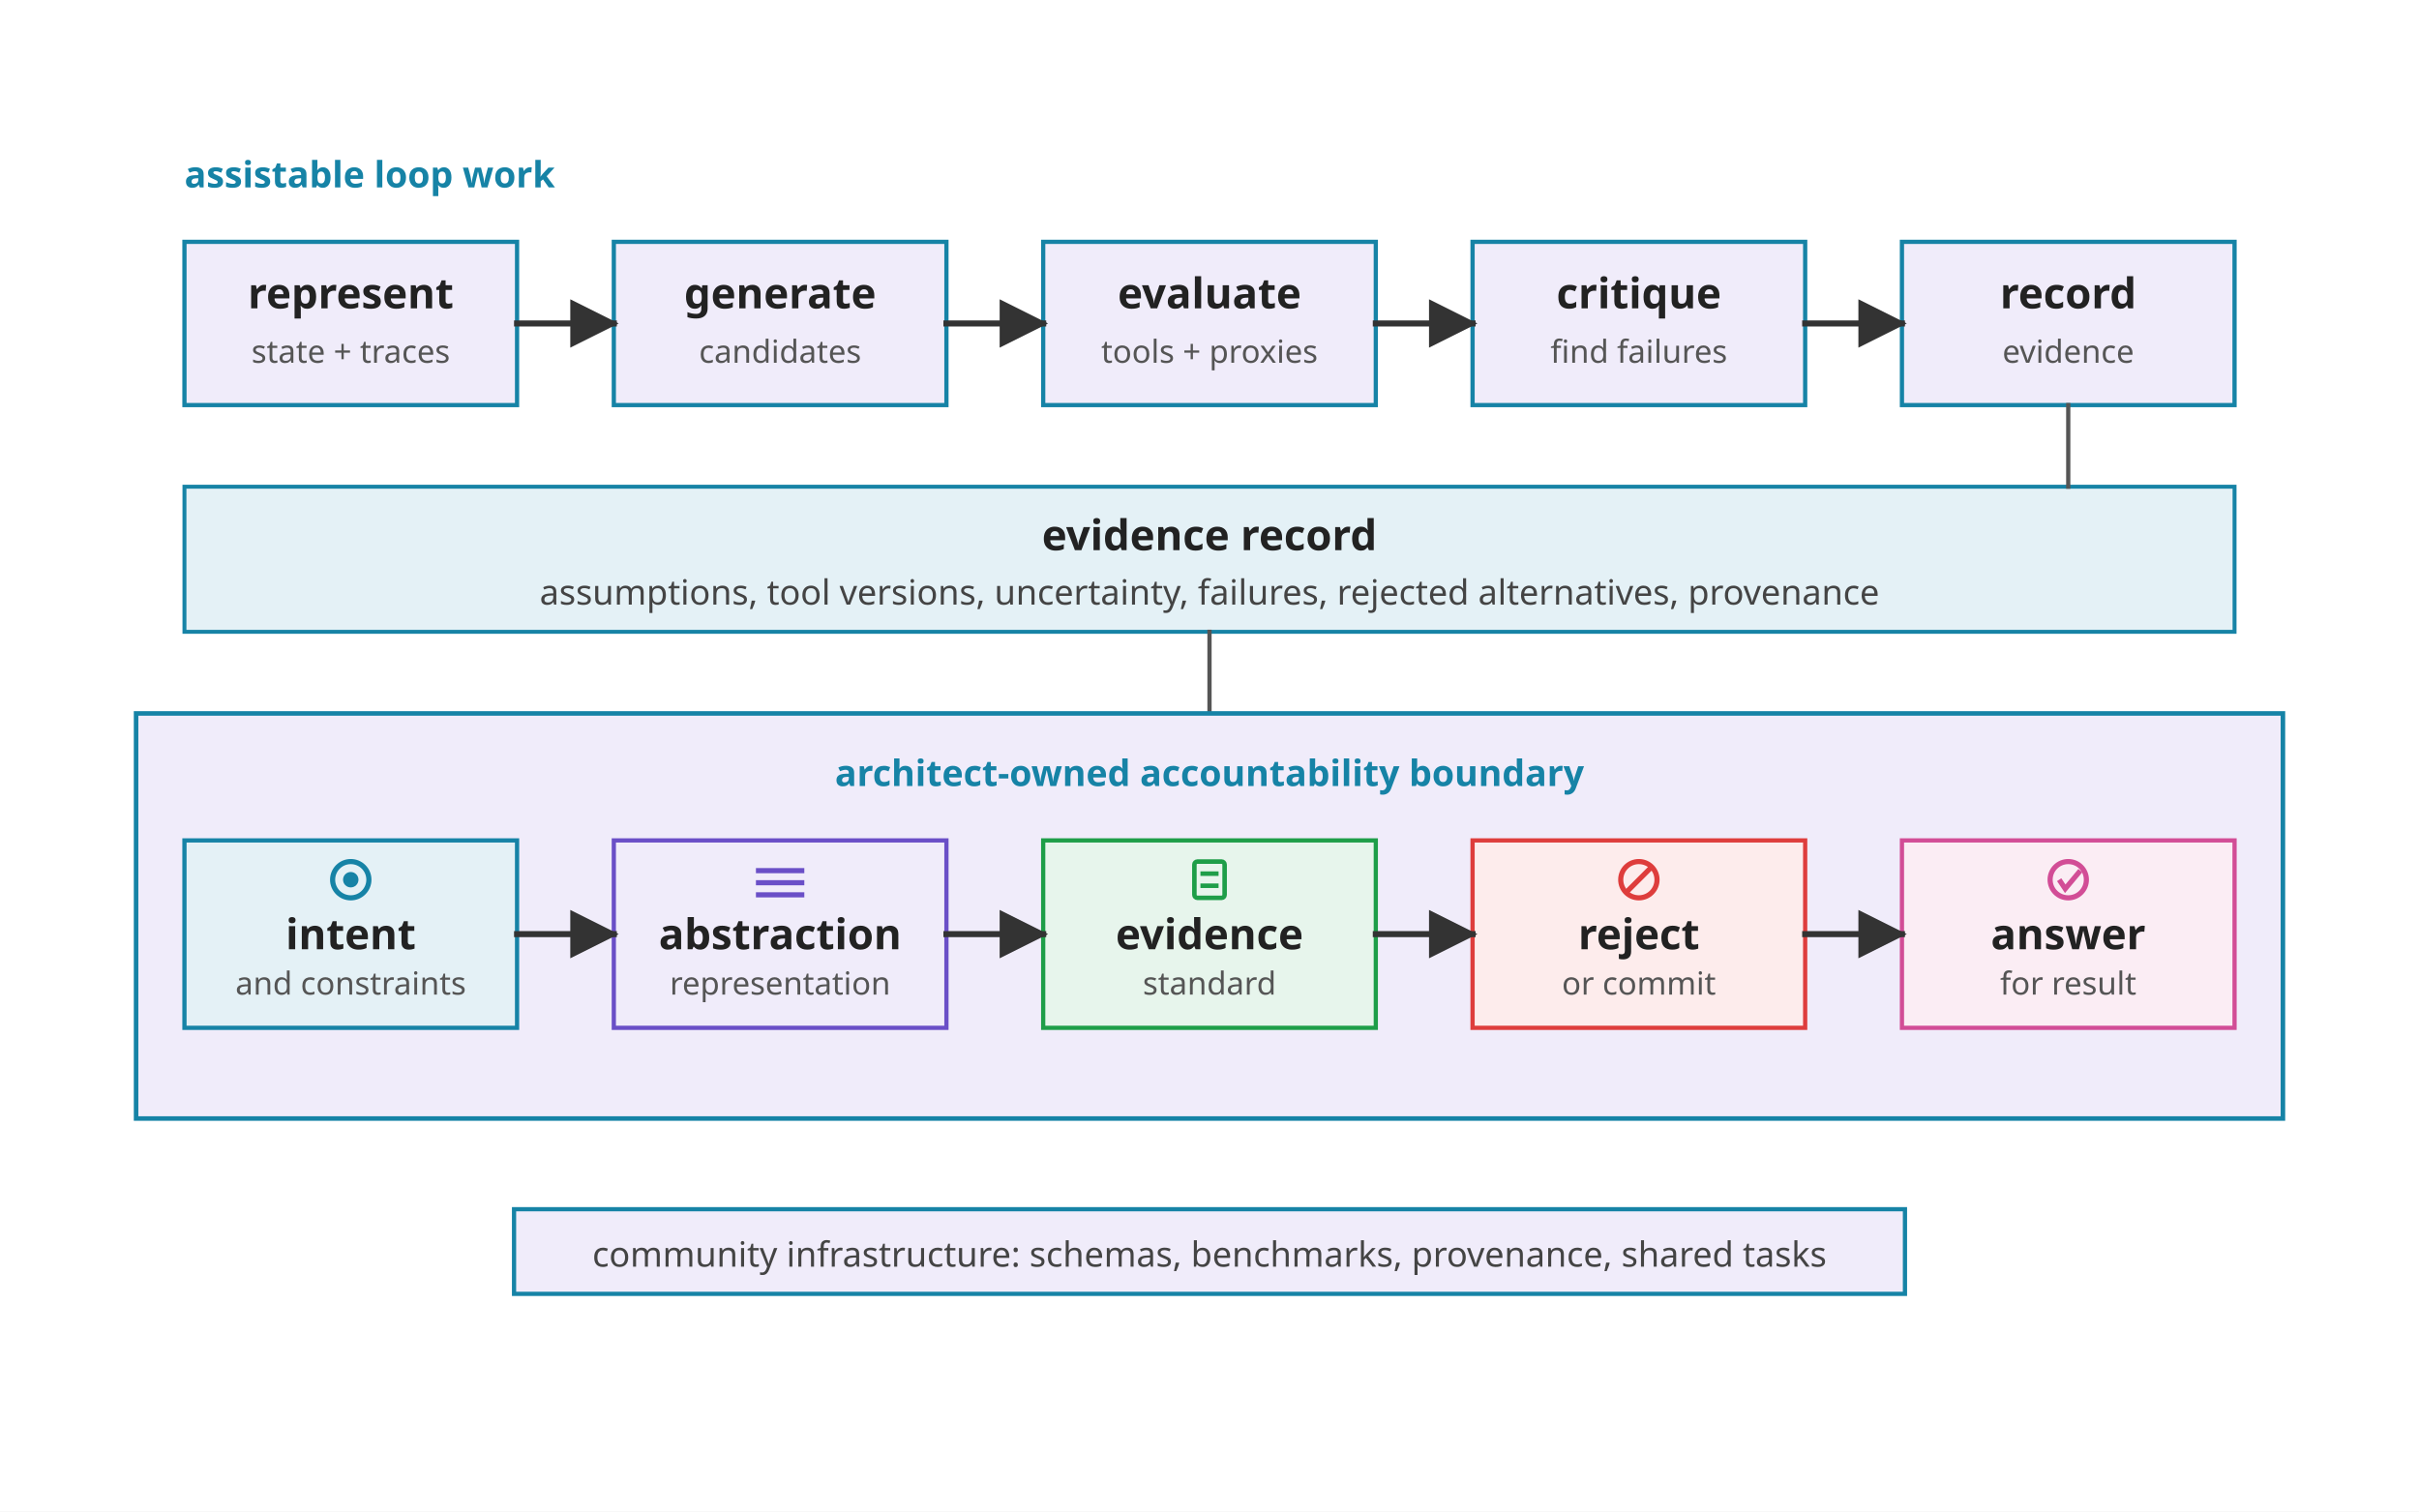
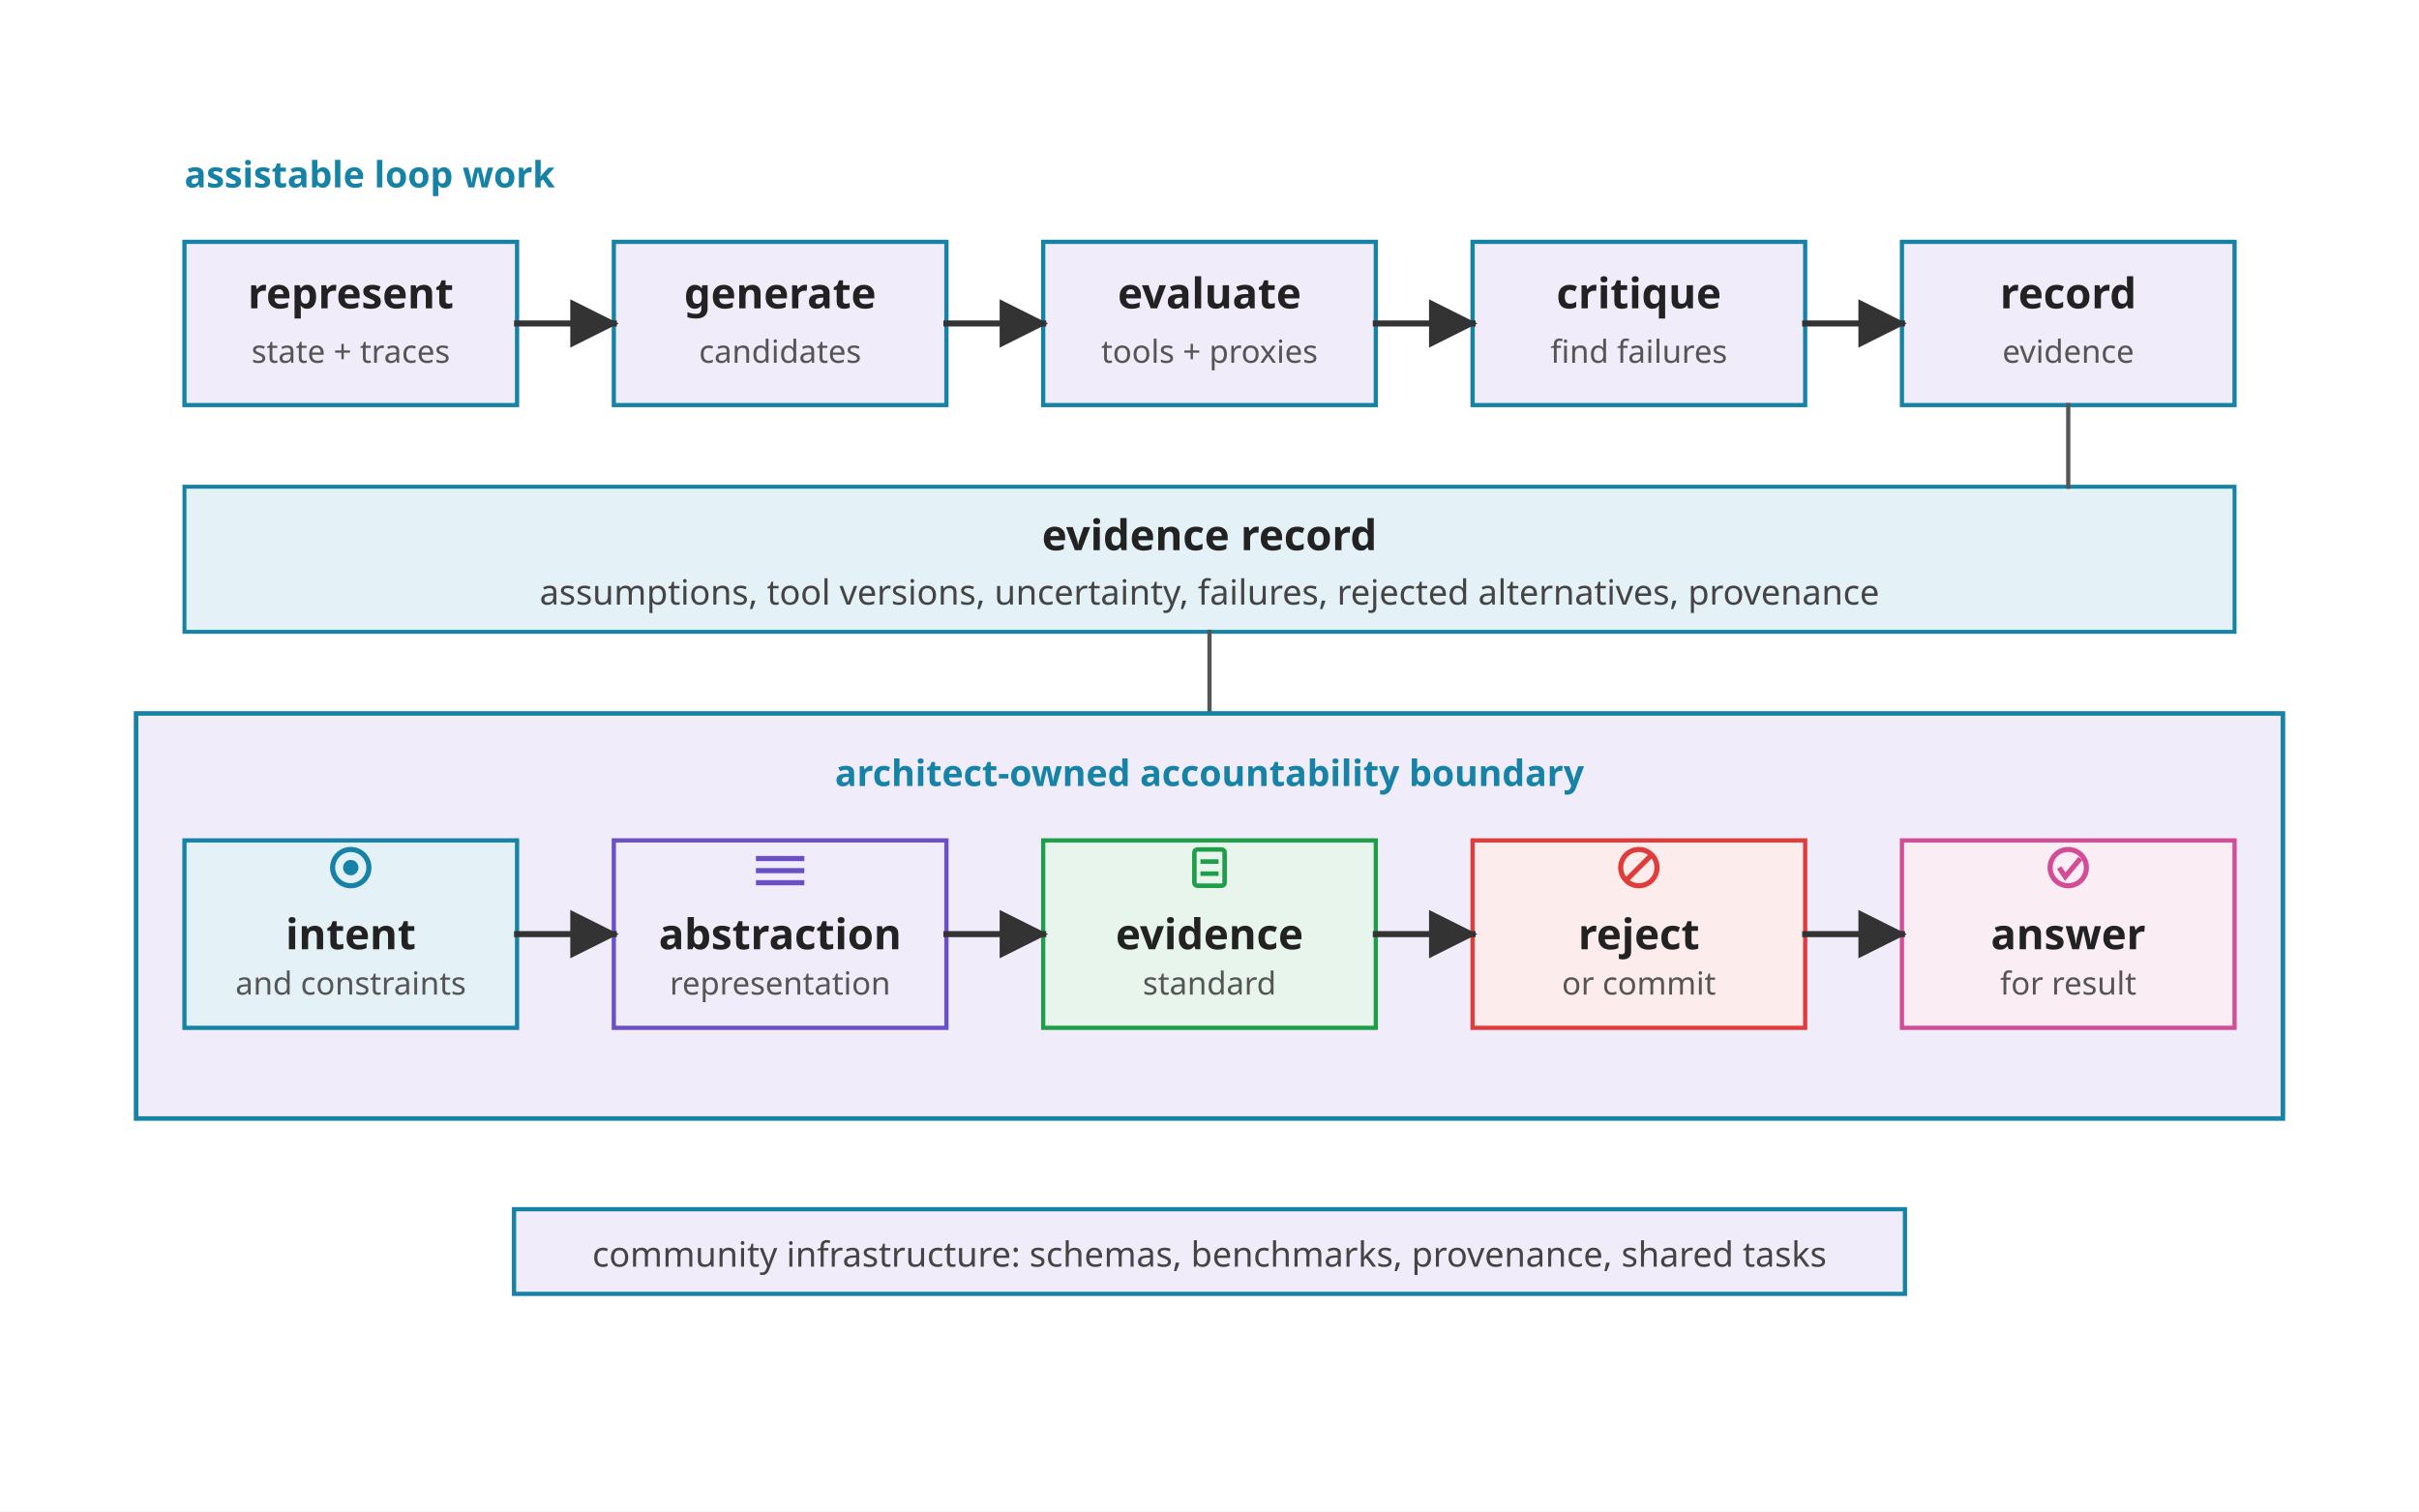
<svg xmlns="http://www.w3.org/2000/svg" viewBox="0 0 800 500" role="img">
  <defs>
    <marker id="arrow" viewBox="0 0 10 10" refX="9" refY="5" markerWidth="8" markerHeight="8" orient="auto">
      <path d="M 0 0 L 10 5 L 0 10 z" fill="#333333" />
    </marker>
    <style>
      .font { font-family: sans-serif; }
      .label { font-size: 14px; font-weight: 700; fill: #222222; }
      .small { font-size: 11.5px; fill: #444444; }
      .micro { font-size: 10.5px; fill: #555555; }
      .note { font-size: 12px; font-weight: 700; fill: #1683A6; }
      .assist { fill: #F0ECFA; stroke: #1683A6; stroke-width: 1.4; }
      .record { fill: #E4F1F6; stroke: #1683A6; stroke-width: 1.3; }
      .own { fill: #FDECEC; stroke: #DE3D3C; stroke-width: 1.4; }
      .field { fill: #F0ECFA; stroke: #1683A6; stroke-width: 1.4; }
      .boundary { fill: #F0ECFA; stroke: #1683A6; stroke-width: 1.5; }
      .arrow { stroke: #333333; stroke-width: 2; fill: none; stroke-linecap: square; stroke-linejoin: miter; }
      .thin { stroke: #555555; stroke-width: 1.4; fill: none; stroke-linecap: square; stroke-linejoin: miter; }
    </style>
  </defs>
  <rect width="800" height="500" fill="#FFFFFF" />
  <g class="font" transform="translate(0,-54)">
    <text class="note" x="61" y="116">assistable loop work</text>
    <rect class="assist" x="61" y="134" width="110" height="54" />
    <text class="label" x="116" y="156" text-anchor="middle">represent</text>
    <text class="micro" x="116" y="174" text-anchor="middle">state + traces</text>
    <rect class="assist" x="203" y="134" width="110" height="54" />
    <text class="label" x="258" y="156" text-anchor="middle">generate</text>
    <text class="micro" x="258" y="174" text-anchor="middle">candidates</text>
    <rect class="assist" x="345" y="134" width="110" height="54" />
    <text class="label" x="400" y="156" text-anchor="middle">evaluate</text>
    <text class="micro" x="400" y="174" text-anchor="middle">tools + proxies</text>
    <rect class="assist" x="487" y="134" width="110" height="54" />
    <text class="label" x="542" y="156" text-anchor="middle">critique</text>
    <text class="micro" x="542" y="174" text-anchor="middle">find failures</text>
    <rect class="assist" x="629" y="134" width="110" height="54" />
    <text class="label" x="684" y="156" text-anchor="middle">record</text>
    <text class="micro" x="684" y="174" text-anchor="middle">evidence</text>
    <line class="arrow" x1="171" y1="161" x2="203" y2="161" marker-end="url(#arrow)" />
    <line class="arrow" x1="313" y1="161" x2="345" y2="161" marker-end="url(#arrow)" />
    <line class="arrow" x1="455" y1="161" x2="487" y2="161" marker-end="url(#arrow)" />
    <line class="arrow" x1="597" y1="161" x2="629" y2="161" marker-end="url(#arrow)" />
    <rect class="record" x="61" y="215" width="678" height="48" />
    <text class="label" x="400" y="236" text-anchor="middle">evidence record</text>
    <text class="small" x="400" y="254" text-anchor="middle">assumptions, tool versions, uncertainty, failures, rejected alternatives, provenance</text>
    <line class="thin" x1="684" y1="188" x2="684" y2="215" />
    <line class="thin" x1="400" y1="263" x2="400" y2="290" />
    <rect class="boundary" x="45" y="290" width="710" height="134" />
    <text class="note" x="400" y="314" text-anchor="middle">architect-owned accountability boundary</text>
    <rect class="own" x="61" y="332" width="110" height="62" style="fill:#E4F1F6;stroke:#1683A6" />
    <g stroke="#1683A6" stroke-width="1.7" fill="none">
-       <circle cx="116" cy="345" r="6" />
-       <circle cx="116" cy="345" r="1.7" fill="#1683A6" />
+       <circle cx="116" cy="341" r="6" />
+       <circle cx="116" cy="341" r="1.7" fill="#1683A6" />
    </g>
    <text class="label" x="116" y="368" text-anchor="middle">intent</text>
    <text class="micro" x="116" y="383" text-anchor="middle">and constraints</text>
    <rect class="own" x="203" y="332" width="110" height="62" style="fill:#F0ECFA;stroke:#6A4FC7" />
    <g stroke="#6A4FC7" stroke-width="1.7" fill="none">
+       <line x1="250" y1="338" x2="266" y2="338" />
      <line x1="250" y1="342" x2="266" y2="342" />
      <line x1="250" y1="346" x2="266" y2="346" />
-       <line x1="250" y1="350" x2="266" y2="350" />
    </g>
    <text class="label" x="258" y="368" text-anchor="middle">abstraction</text>
    <text class="micro" x="258" y="383" text-anchor="middle">representation</text>
    <rect class="own" x="345" y="332" width="110" height="62" style="fill:#E7F5EC;stroke:#1E9E48" />
    <g stroke="#1E9E48" stroke-width="1.5" fill="none">
-       <rect x="395" y="339" width="10" height="12" rx="1" />
+       <rect x="395" y="335" width="10" height="12" rx="1" />
+       <line x1="397" y1="339" x2="403" y2="339" />
      <line x1="397" y1="343" x2="403" y2="343" />
-       <line x1="397" y1="347" x2="403" y2="347" />
    </g>
    <text class="label" x="400" y="368" text-anchor="middle">evidence</text>
    <text class="micro" x="400" y="383" text-anchor="middle">standard</text>
    <rect class="own" x="487" y="332" width="110" height="62" />
    <g stroke="#DE3D3C" stroke-width="1.7" fill="none">
-       <circle cx="542" cy="345" r="6" />
-       <line x1="538" y1="349" x2="546" y2="341" />
+       <circle cx="542" cy="341" r="6" />
+       <line x1="538" y1="345" x2="546" y2="337" />
    </g>
    <text class="label" x="542" y="368" text-anchor="middle">reject</text>
    <text class="micro" x="542" y="383" text-anchor="middle">or commit</text>
    <rect class="own" x="629" y="332" width="110" height="62" style="fill:#FBEDF4;stroke:#D24D96" />
    <g stroke="#D24D96" stroke-width="1.7" fill="none">
-       <circle cx="684" cy="345" r="6" />
-       <path d="M 681 345 L 683 348 L 688 342" />
+       <circle cx="684" cy="341" r="6" />
+       <path d="M 681 341 L 683 344 L 688 338" />
    </g>
    <text class="label" x="684" y="368" text-anchor="middle">answer</text>
    <text class="micro" x="684" y="383" text-anchor="middle">for result</text>
    <line class="arrow" x1="171" y1="363" x2="203" y2="363" marker-end="url(#arrow)" />
    <line class="arrow" x1="313" y1="363" x2="345" y2="363" marker-end="url(#arrow)" />
    <line class="arrow" x1="455" y1="363" x2="487" y2="363" marker-end="url(#arrow)" />
    <line class="arrow" x1="597" y1="363" x2="629" y2="363" marker-end="url(#arrow)" />
    <rect class="field" x="170" y="454" width="460" height="28" />
    <text class="small" x="400" y="473" text-anchor="middle">community infrastructure: schemas, benchmarks, provenance, shared tasks</text>
  </g>
</svg>
